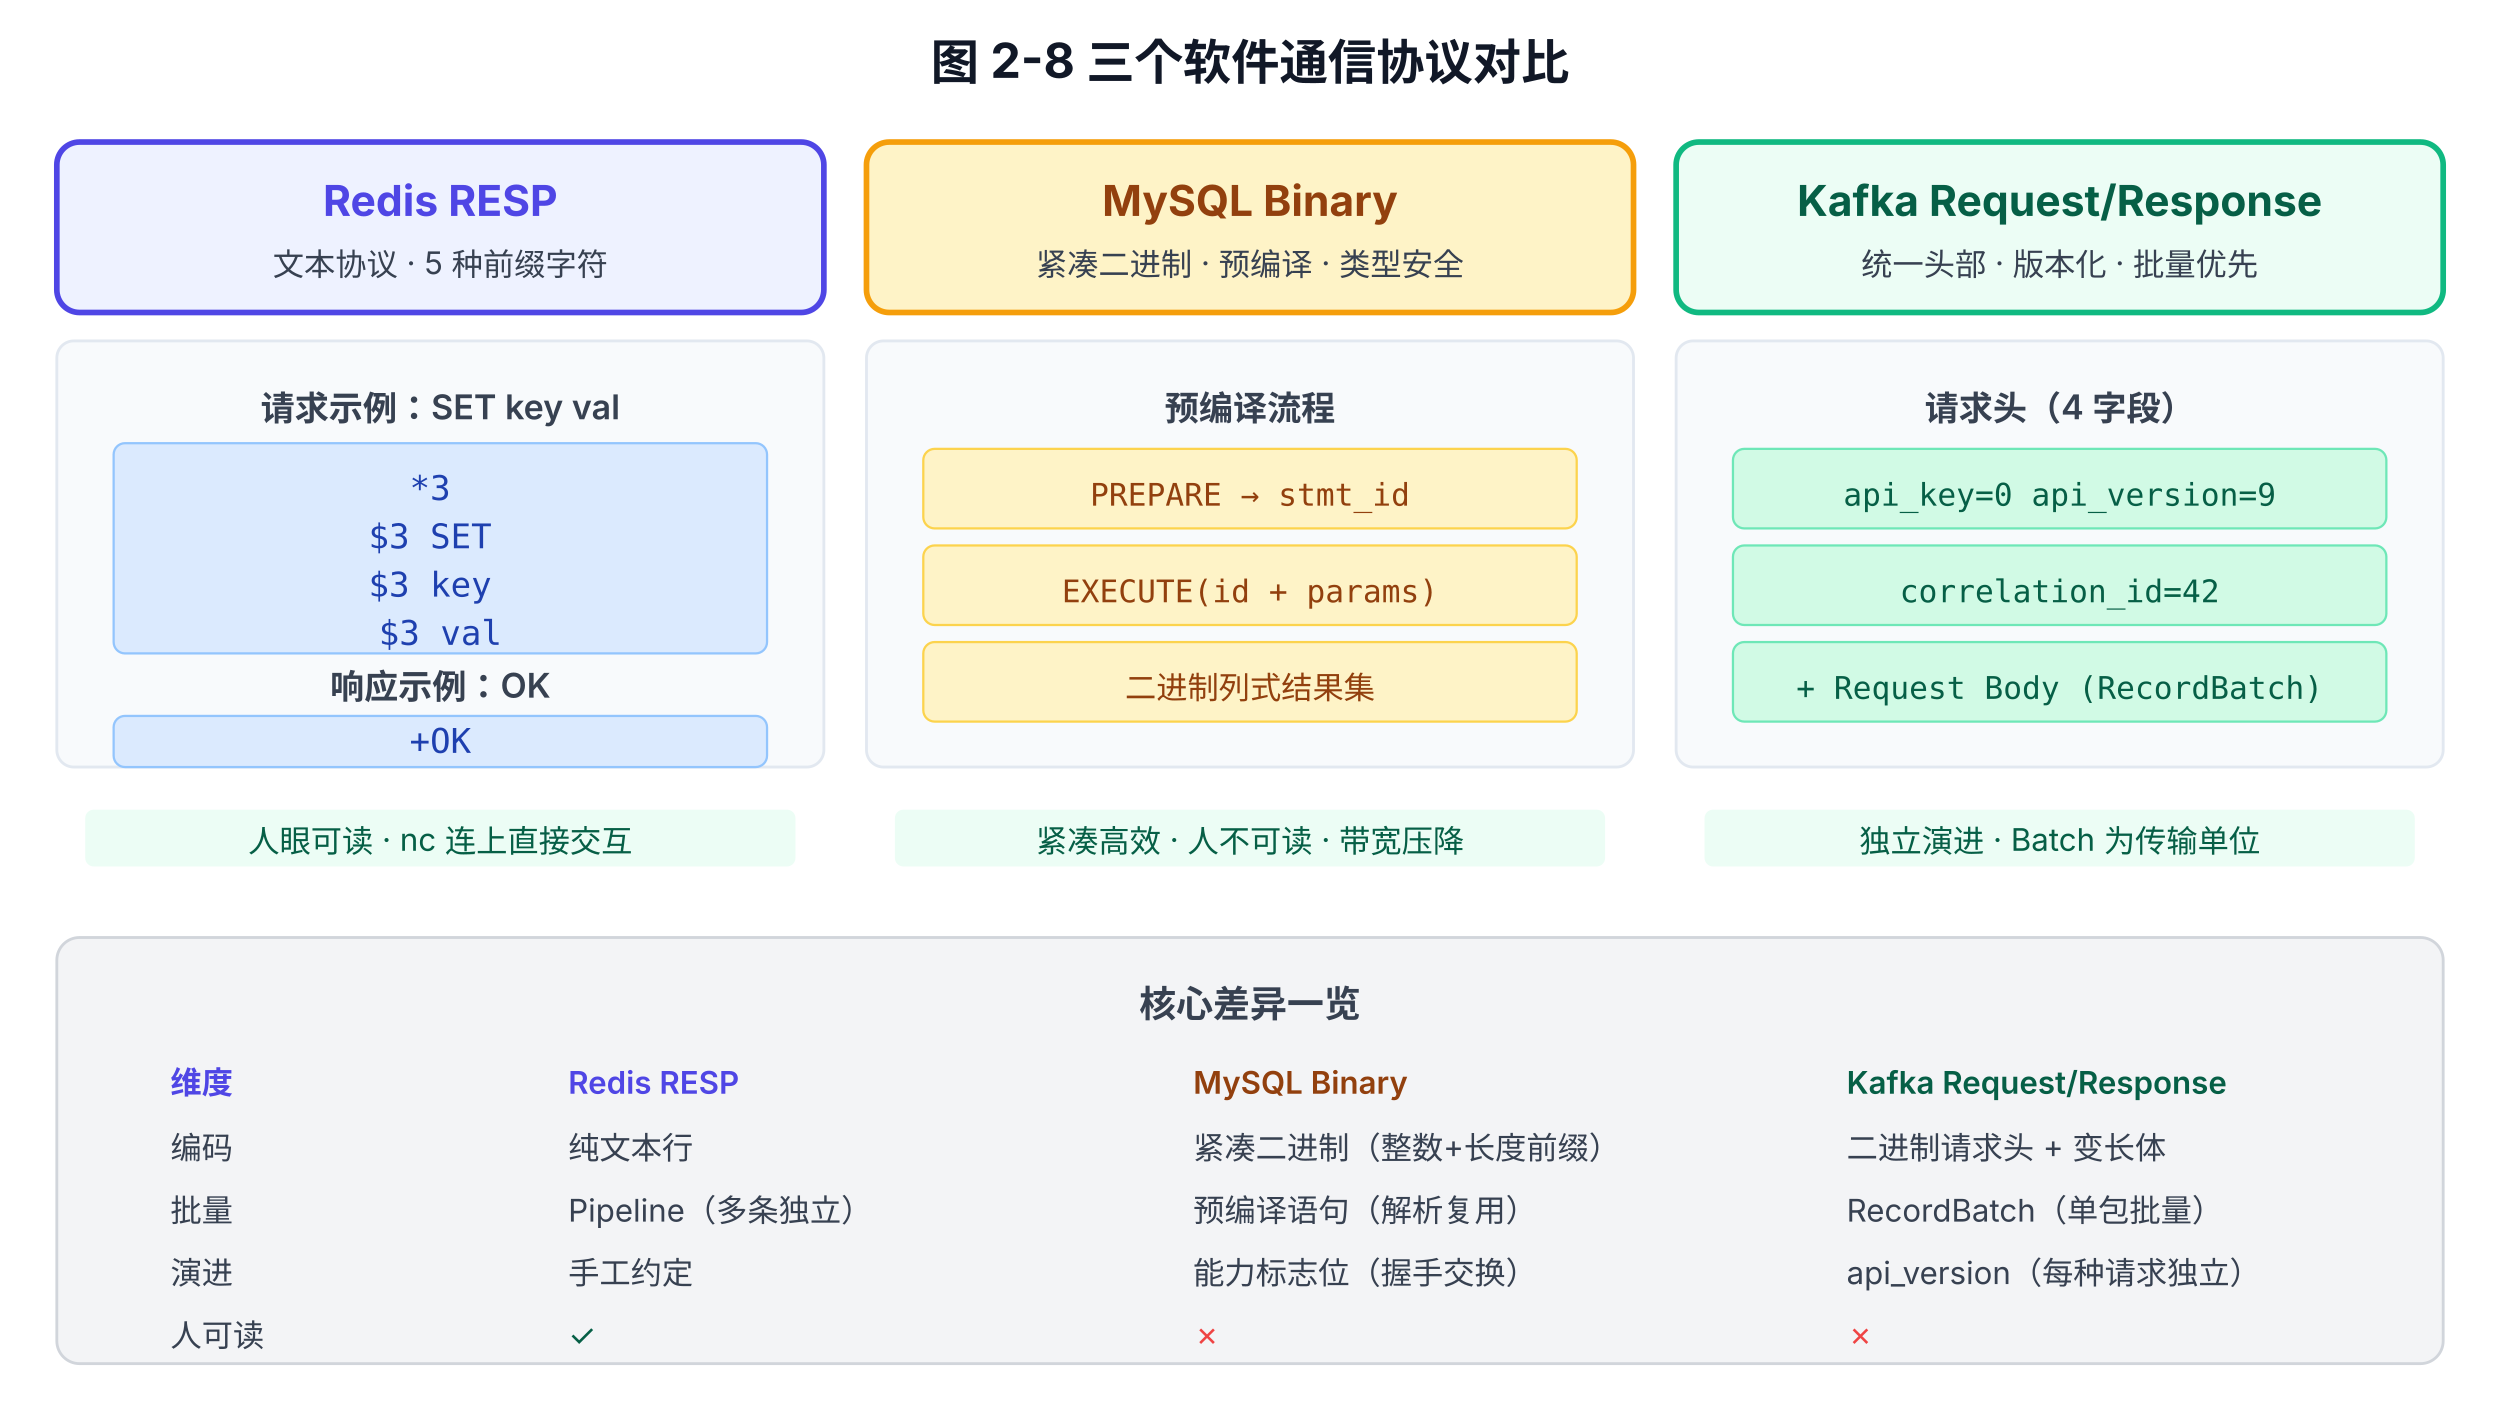
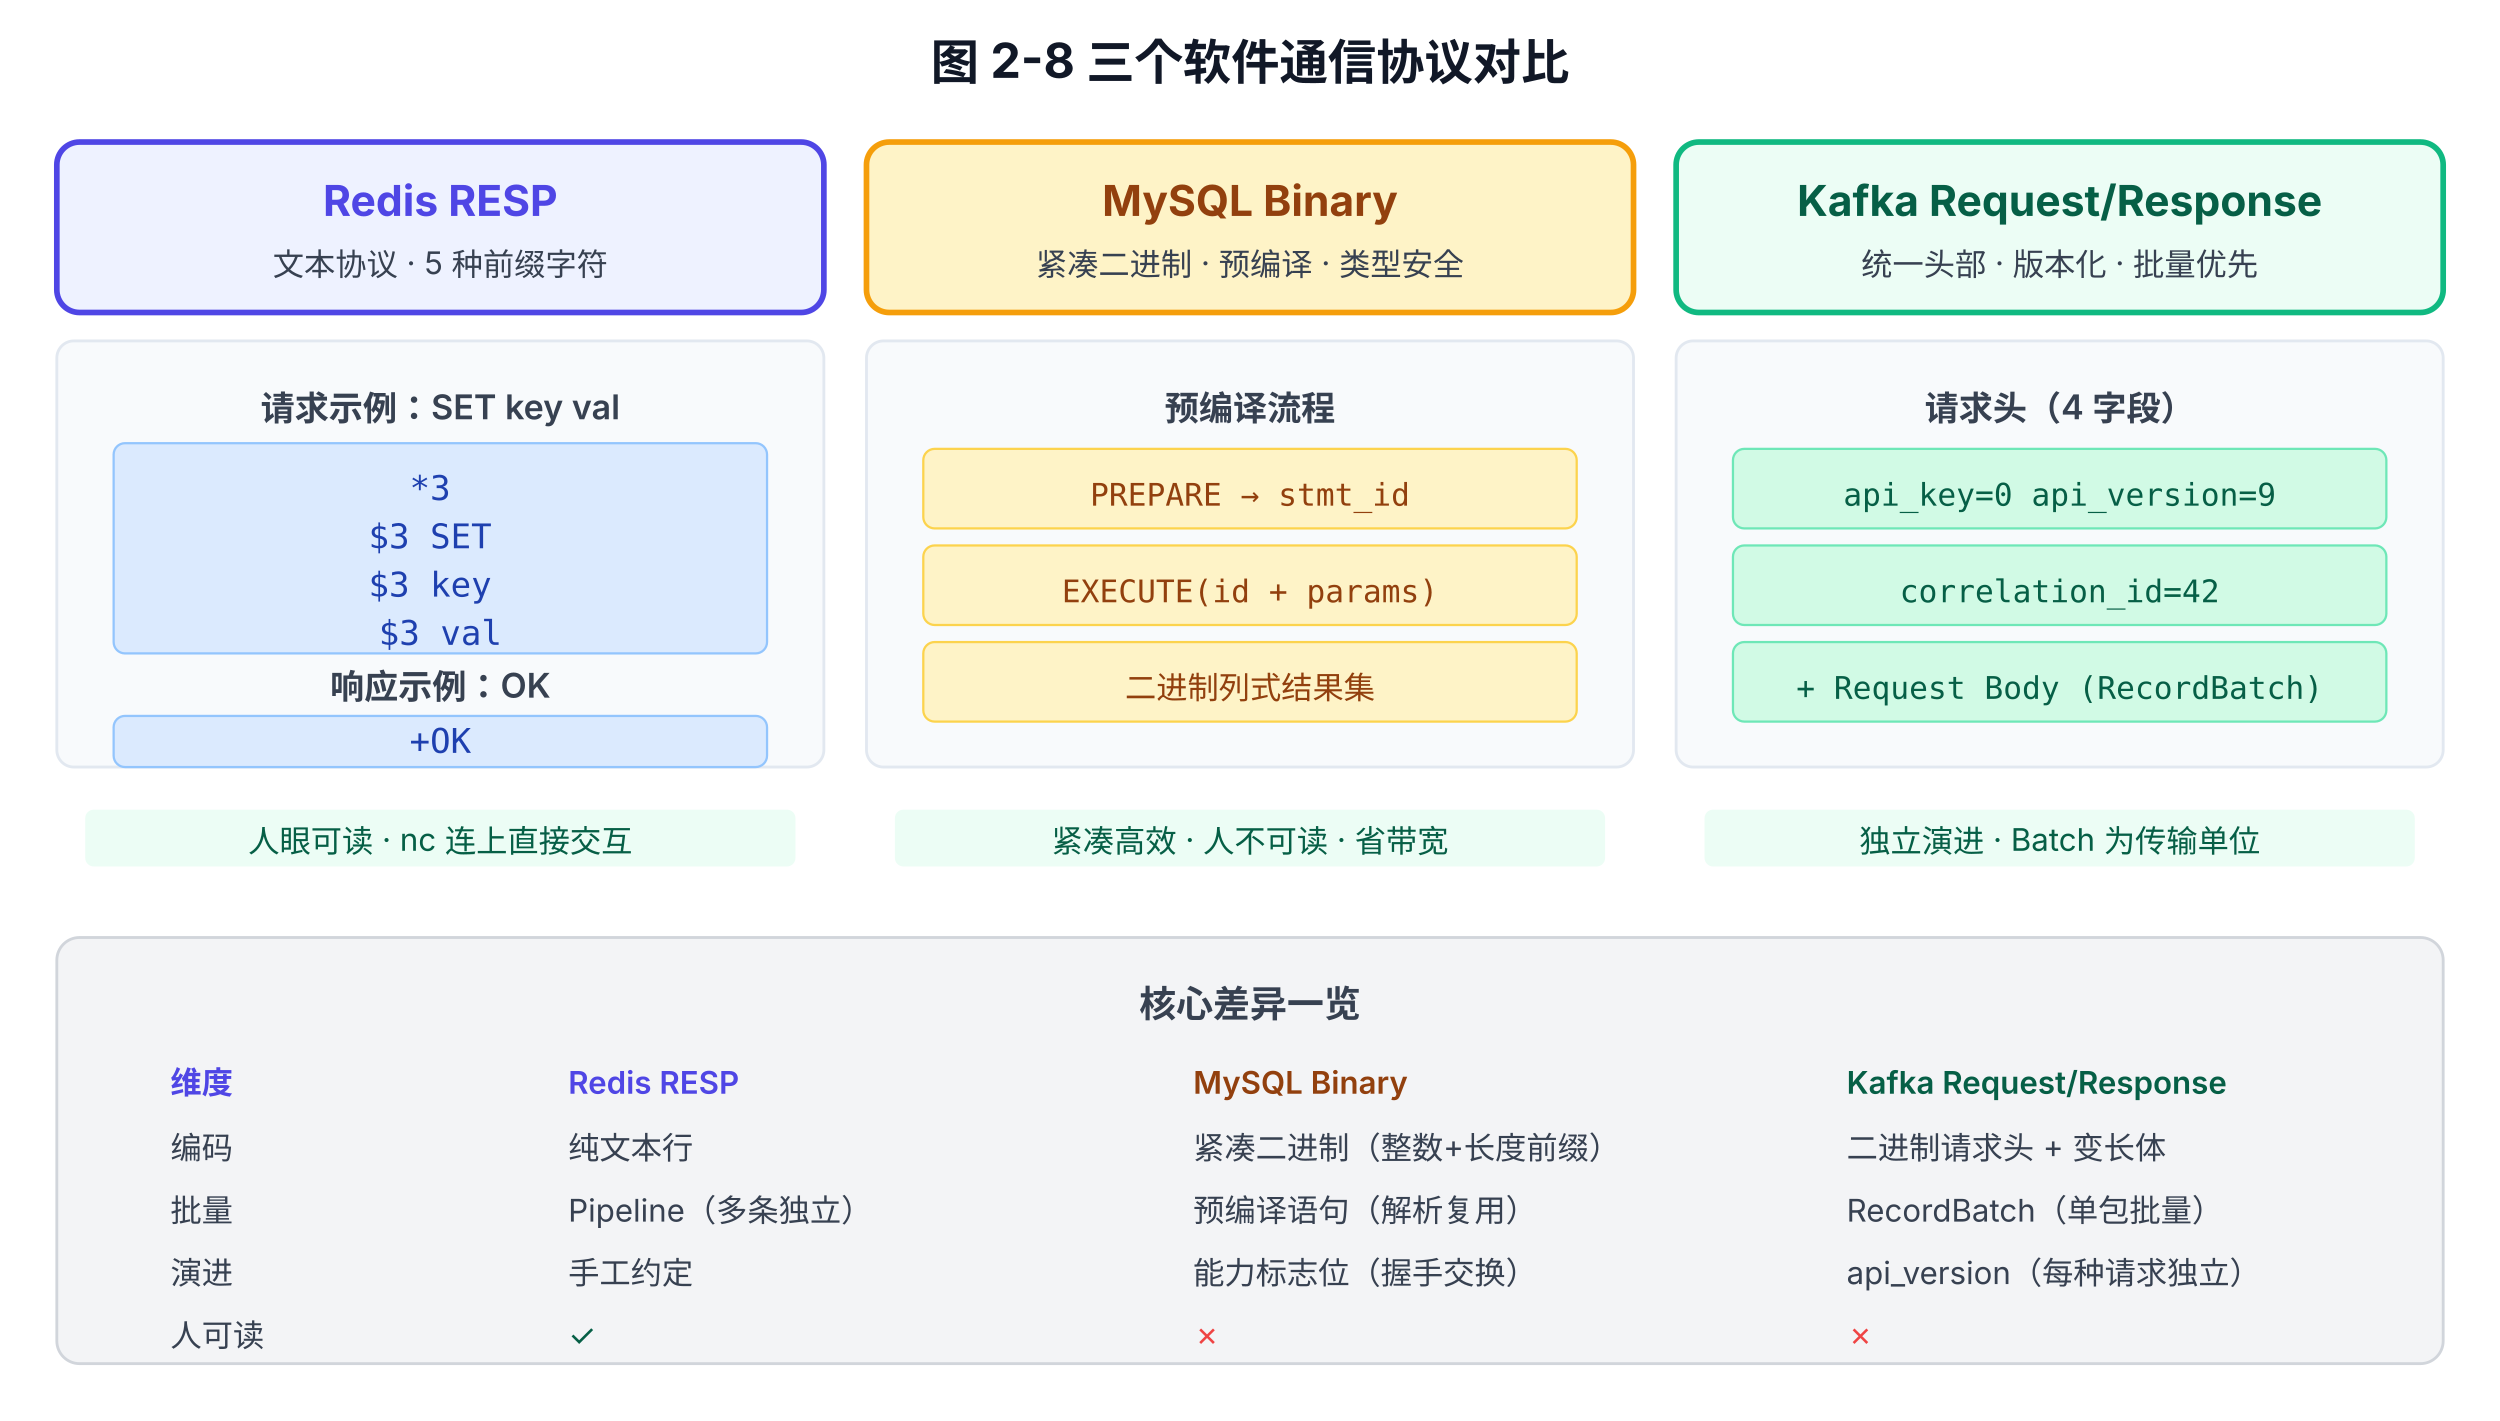
<svg xmlns="http://www.w3.org/2000/svg" viewBox="0 0 880 500" font-family="system-ui, -apple-system, 'PingFang SC', 'Microsoft YaHei', sans-serif">
  <defs>
    <marker id="arrow" viewBox="0 0 10 10" refX="9" refY="5" markerWidth="7" markerHeight="7" orient="auto-start-reverse">
      <path d="M0,0 L10,5 L0,10 z" fill="#4B5563" />
    </marker>
  </defs>
  <text x="440" y="28" text-anchor="middle" font-size="17" font-weight="700" fill="#111827">图 2-8 三个软件通信协议对比</text>
  <rect x="20" y="50" width="270" height="60" rx="8" fill="#EEF2FF" stroke="#4F46E5" stroke-width="2" />
  <text x="155" y="76" text-anchor="middle" font-size="15" font-weight="700" fill="#4F46E5">Redis RESP</text>
  <text x="155" y="97" text-anchor="middle" font-size="11" fill="#374151">文本协议 · 5 种前缀字符</text>
  <rect x="20" y="120" width="270" height="150" rx="6" fill="#F8FAFC" stroke="#E2E8F0" stroke-width="1" />
  <text x="155" y="148" text-anchor="middle" font-size="12" font-weight="600" fill="#374151">请求示例：SET key val</text>
  <rect x="40" y="156" width="230" height="74" rx="4" fill="#DBEAFE" stroke="#93C5FD" stroke-width="0.8" />
  <text x="155" y="176" text-anchor="middle" font-size="12" font-family="monospace" fill="#1E40AF">
    <tspan x="155">*3</tspan>
    <tspan x="155" dy="17">$3 SET</tspan>
    <tspan x="155" dy="17">$3 key</tspan>
    <tspan x="155" dy="17">$3 val</tspan>
  </text>
  <text x="155" y="246" text-anchor="middle" font-size="12" font-weight="600" fill="#374151">响应示例：OK</text>
  <rect x="40" y="252" width="230" height="18" rx="4" fill="#DBEAFE" stroke="#93C5FD" stroke-width="0.8" />
  <text x="155" y="265" text-anchor="middle" font-size="12" font-family="monospace" fill="#1E40AF">+OK</text>
  <rect x="30" y="285" width="250" height="20" rx="3" fill="#ECFDF5" />
  <text x="155" y="300" text-anchor="middle" font-size="11" fill="#065F46">人眼可读 · nc 连上直接交互</text>
  <rect x="305" y="50" width="270" height="60" rx="8" fill="#FEF3C7" stroke="#F59E0B" stroke-width="2" />
  <text x="440" y="76" text-anchor="middle" font-size="15" font-weight="700" fill="#92400E">MySQL Binary</text>
  <text x="440" y="97" text-anchor="middle" font-size="11" fill="#374151">紧凑二进制 · 预编译 · 类型安全</text>
  <rect x="305" y="120" width="270" height="150" rx="6" fill="#F8FAFC" stroke="#E2E8F0" stroke-width="1" />
  <text x="440" y="148" text-anchor="middle" font-size="12" font-weight="600" fill="#374151">预编译流程</text>
  <rect x="325" y="158" width="230" height="28" rx="4" fill="#FEF3C7" stroke="#FCD34D" stroke-width="0.8" />
  <text x="440" y="178" text-anchor="middle" font-size="11" font-family="monospace" fill="#92400E">PREPARE → stmt_id</text>
  <rect x="325" y="192" width="230" height="28" rx="4" fill="#FEF3C7" stroke="#FCD34D" stroke-width="0.8" />
  <text x="440" y="212" text-anchor="middle" font-size="11" font-family="monospace" fill="#92400E">EXECUTE(id + params)</text>
  <rect x="325" y="226" width="230" height="28" rx="4" fill="#FEF3C7" stroke="#FCD34D" stroke-width="0.8" />
  <text x="440" y="246" text-anchor="middle" font-size="11" font-family="monospace" fill="#92400E">二进制列式结果集</text>
  <rect x="315" y="285" width="250" height="20" rx="3" fill="#ECFDF5" />
-   <text x="440" y="300" text-anchor="middle" font-size="11" fill="#065F46">紧凑高效 · 人不可读 · 带宽压降</text>
+   <text x="440" y="300" text-anchor="middle" font-size="11" fill="#065F46">紧凑高效 · 人不可读 · 省带宽</text>
  <rect x="590" y="50" width="270" height="60" rx="8" fill="#ECFDF5" stroke="#10B981" stroke-width="2" />
  <text x="725" y="76" text-anchor="middle" font-size="15" font-weight="700" fill="#065F46">Kafka Request/Response</text>
  <text x="725" y="97" text-anchor="middle" font-size="11" fill="#374151">统一头部 · 版本化 · 批量优先</text>
  <rect x="590" y="120" width="270" height="150" rx="6" fill="#F8FAFC" stroke="#E2E8F0" stroke-width="1" />
  <text x="725" y="148" text-anchor="middle" font-size="12" font-weight="600" fill="#374151">请求头（4 字段）</text>
  <rect x="610" y="158" width="230" height="28" rx="4" fill="#D1FAE5" stroke="#6EE7B7" stroke-width="0.8" />
  <text x="725" y="178" text-anchor="middle" font-size="11" font-family="monospace" fill="#065F46">api_key=0 api_version=9</text>
  <rect x="610" y="192" width="230" height="28" rx="4" fill="#D1FAE5" stroke="#6EE7B7" stroke-width="0.8" />
  <text x="725" y="212" text-anchor="middle" font-size="11" font-family="monospace" fill="#065F46">correlation_id=42</text>
  <rect x="610" y="226" width="230" height="28" rx="4" fill="#D1FAE5" stroke="#6EE7B7" stroke-width="0.8" />
  <text x="725" y="246" text-anchor="middle" font-size="11" font-family="monospace" fill="#065F46">+ Request Body (RecordBatch)</text>
  <rect x="600" y="285" width="250" height="20" rx="3" fill="#ECFDF5" />
  <text x="725" y="300" text-anchor="middle" font-size="11" fill="#065F46">独立演进 · Batch 为传输单位</text>
  <rect x="20" y="330" width="840" height="150" rx="8" fill="#F3F4F6" stroke="#D1D5DB" stroke-width="1" />
  <text x="440" y="358" text-anchor="middle" font-size="13" font-weight="700" fill="#374151">核心差异一览</text>
  <text x="60" y="385" font-size="11" font-weight="600" fill="#4F46E5">维度</text>
  <text x="200" y="385" font-size="11" font-weight="600" fill="#4F46E5">Redis RESP</text>
  <text x="420" y="385" font-size="11" font-weight="600" fill="#92400E">MySQL Binary</text>
  <text x="650" y="385" font-size="11" font-weight="600" fill="#065F46">Kafka Request/Response</text>
  <text x="60" y="408" font-size="11" fill="#374151">编码</text>
  <text x="200" y="408" font-size="11" fill="#374151">纯文本行</text>
  <text x="420" y="408" font-size="11" fill="#374151">紧凑二进制（整数+长度前缀）</text>
  <text x="650" y="408" font-size="11" fill="#374151">二进制请求头 + 变长体</text>
  <text x="60" y="430" font-size="11" fill="#374151">批量</text>
  <text x="200" y="430" font-size="11" fill="#374151">Pipeline（多条独立）</text>
  <text x="420" y="430" font-size="11" fill="#374151">预编译语句（解析复用）</text>
  <text x="650" y="430" font-size="11" fill="#374151">RecordBatch（单包批量）</text>
  <text x="60" y="452" font-size="11" fill="#374151">演进</text>
  <text x="200" y="452" font-size="11" fill="#374151">手工约定</text>
  <text x="420" y="452" font-size="11" fill="#374151">能力标志位（握手交换）</text>
  <text x="650" y="452" font-size="11" fill="#374151">api_version（每种请求独立）</text>
  <text x="60" y="474" font-size="11" fill="#374151">人可读</text>
  <text x="200" y="474" font-size="11" fill="#065F46">✓</text>
  <text x="420" y="474" font-size="11" fill="#EF4444">✗</text>
  <text x="650" y="474" font-size="11" fill="#EF4444">✗</text>
</svg>
